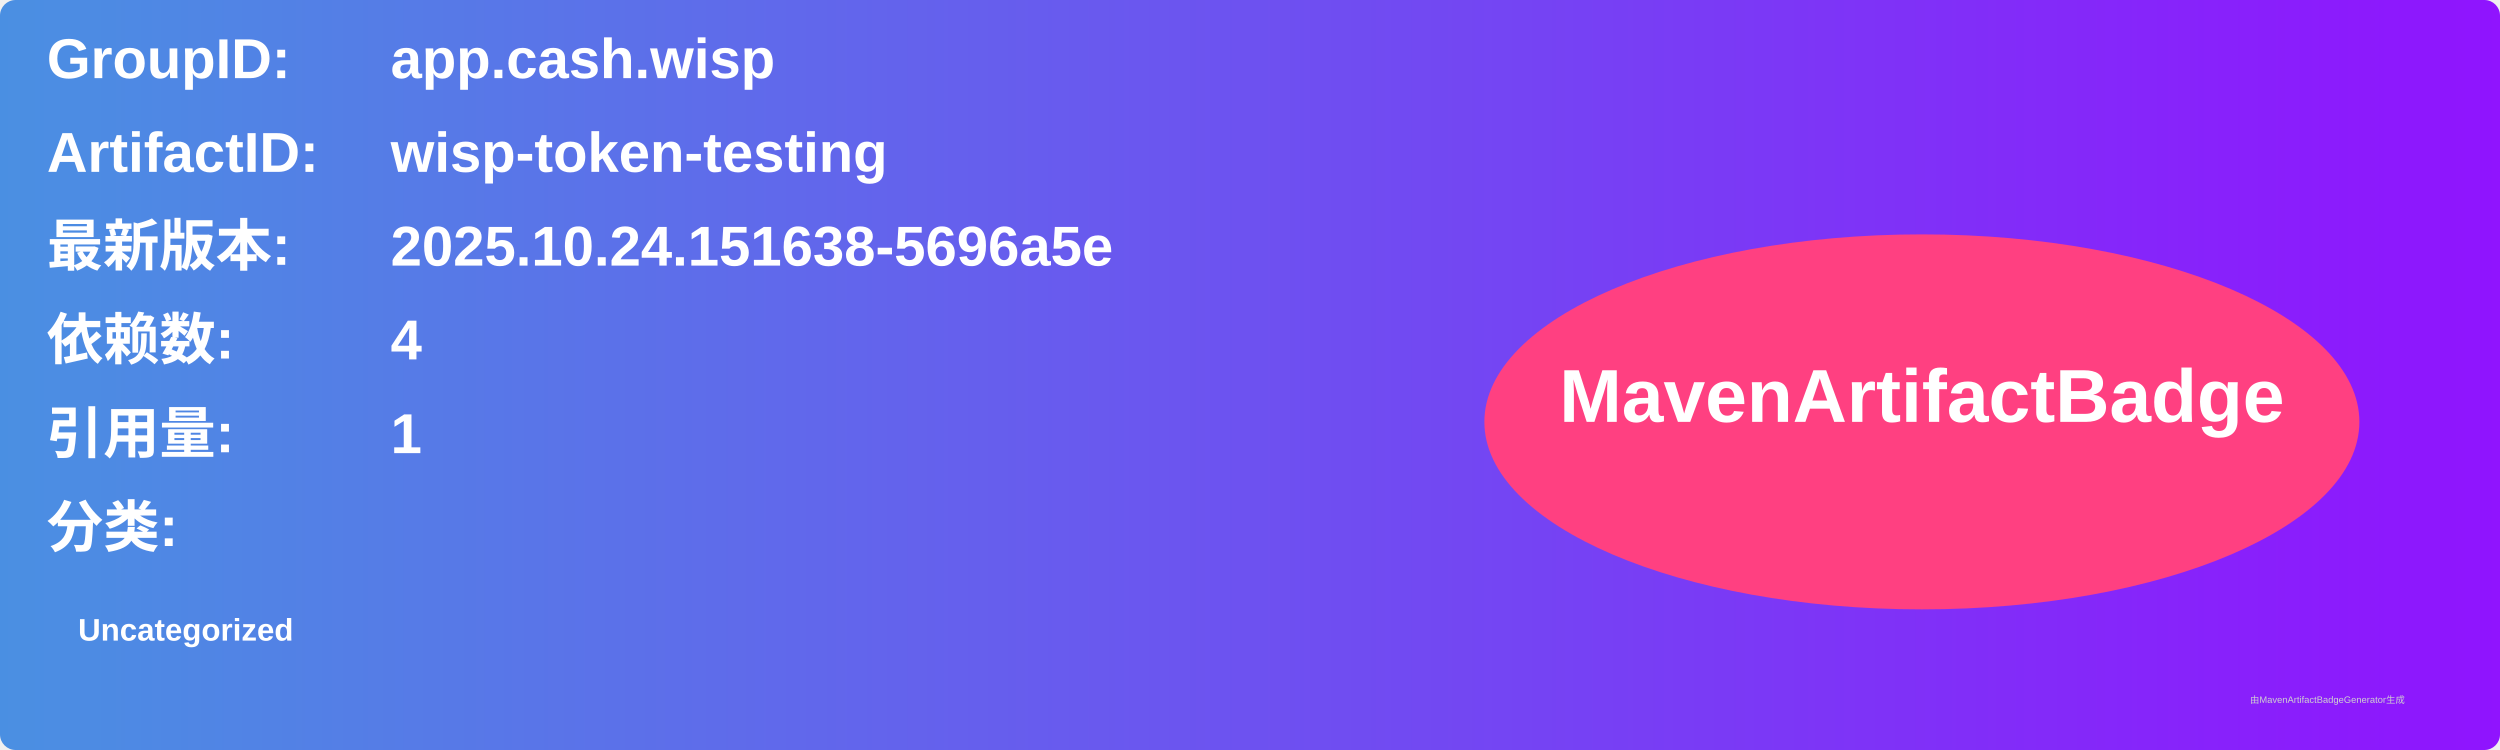
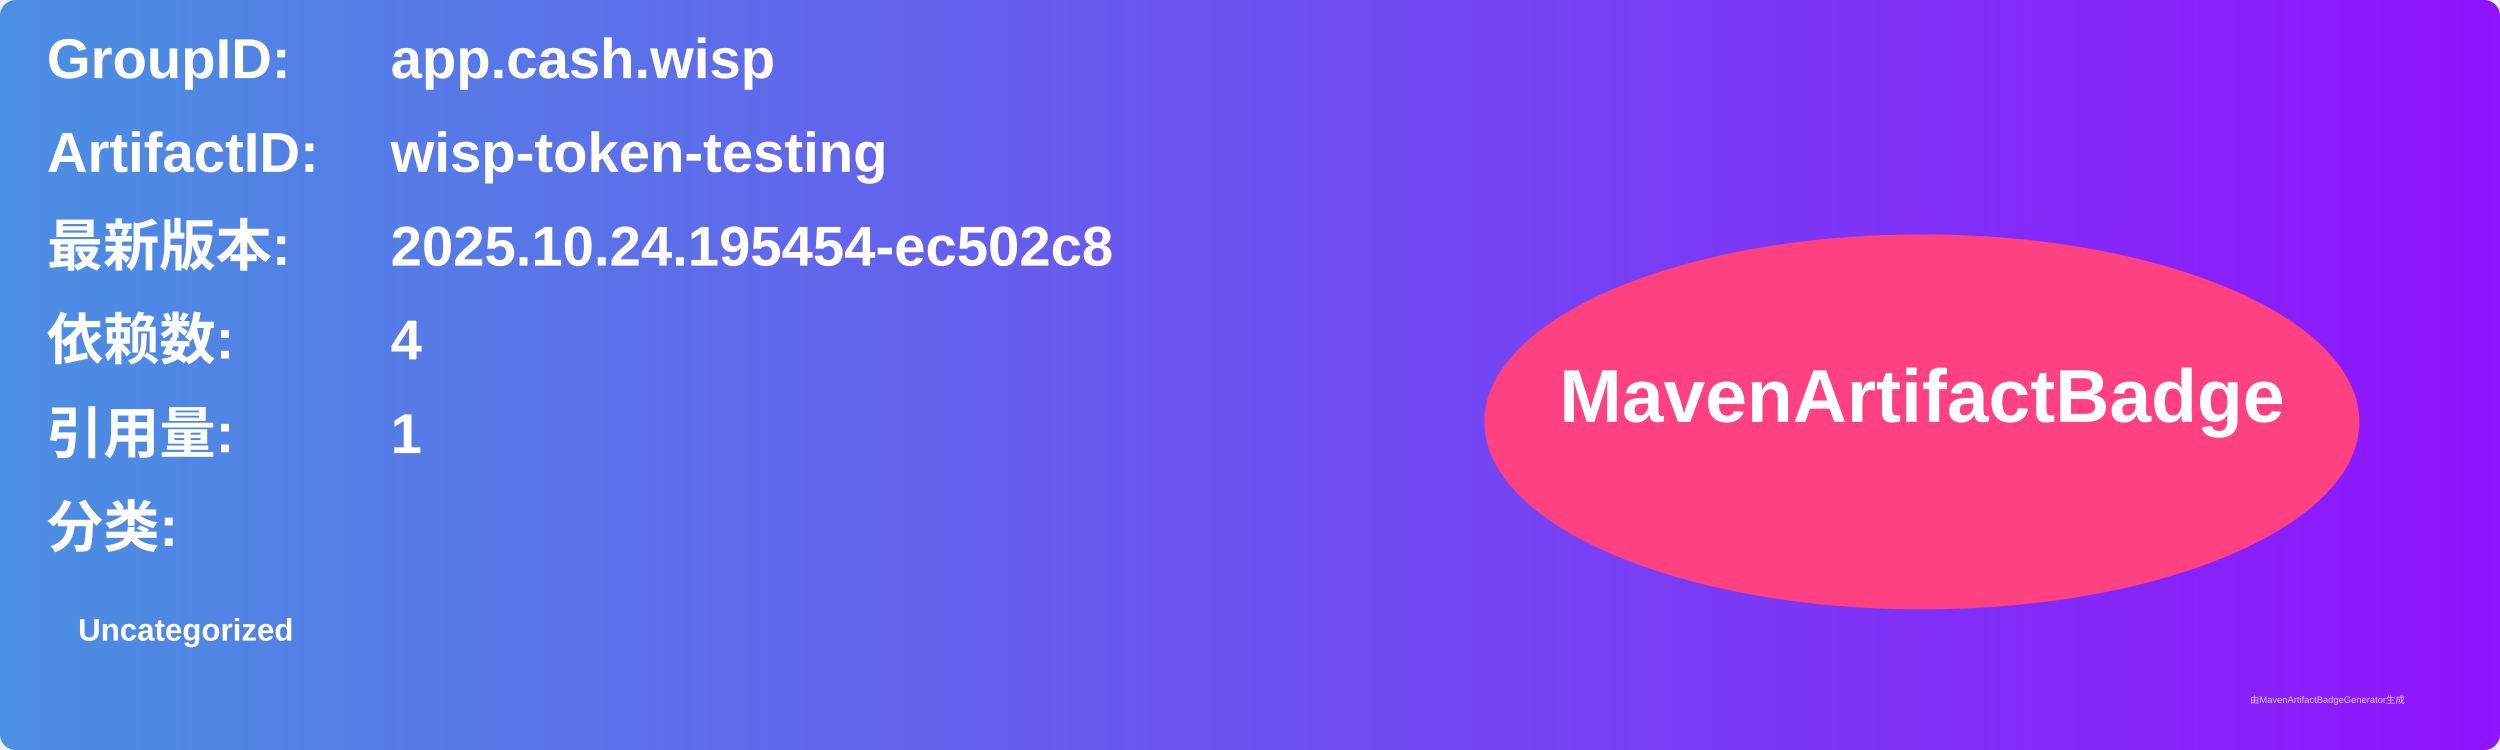
<svg xmlns="http://www.w3.org/2000/svg" width="800" height="240" viewBox="0 0 800 240">
  <linearGradient id="grad" x1="0%" y1="0%" x2="100%" y2="0%">
    <stop offset="0%" stop-color="#4a90e2" />
    <stop offset="100%" stop-color="#9013fe" />
  </linearGradient>
  <rect width="100%" height="100%" rx="5" ry="5" fill="url(#grad)" />
  <g transform="translate(15, 15)">
    <text x="0" y="10" font-family="Arial" font-size="18" fill="white" font-weight="bold" width="260">GroupID:</text>
    <text x="110" y="10" font-family="Arial" font-size="18" fill="white" font-weight="bold" width="460">app.cash.wisp</text>
    <text x="0" y="40" font-family="Arial" font-size="18" fill="white" font-weight="bold" width="260">ArtifactID:</text>
    <text x="110" y="40" font-family="Arial" font-size="18" fill="white" font-weight="bold" width="460">wisp-token-testing</text>
    <text x="0" y="70" font-family="Arial" font-size="18" fill="white" font-weight="bold">最新版本:</text>
    <text x="110" y="70" font-family="Arial" font-size="18" fill="white" font-weight="bold">
-       <tspan font-weight="bold">2025.10.24.151638-5696a5e</tspan>
+       <tspan font-weight="bold">2025.10.24.195454-ec502c8</tspan>
    </text>
    <text x="0" y="100" font-family="Arial" font-size="18" fill="white" font-weight="bold">依赖数: </text>
    <text x="110" y="100" font-family="Arial" font-size="18" fill="white">
      <tspan font-weight="bold">4</tspan>
    </text>
    <text x="0" y="130" font-family="Arial" font-size="18" fill="white" font-weight="bold">引用量: </text>
    <text x="110" y="130" font-family="Arial" font-size="18" fill="white">
      <tspan font-weight="bold">1</tspan>
    </text>
    <text x="0" y="160" font-family="Arial" font-size="18" fill="white" font-weight="bold">分类:</text>
    <text x="10" y="190" font-family="Arial" font-size="10" fill="white">
      <tspan font-weight="bold">Uncategorized</tspan>
    </text>
    <ellipse cx="600" cy="120" rx="140" ry="60" fill="#ff4081" />
    <text x="600" y="120" text-anchor="middle" font-family="Arial" font-size="24" fill="white" font-weight="bold">MavenArtifactBadge</text>
  </g>
  <text x="720" y="225" font-family="Arial" font-size="3" fill="#d0d0d0">由MavenArtifactBadgeGenerator生成</text>
</svg>
